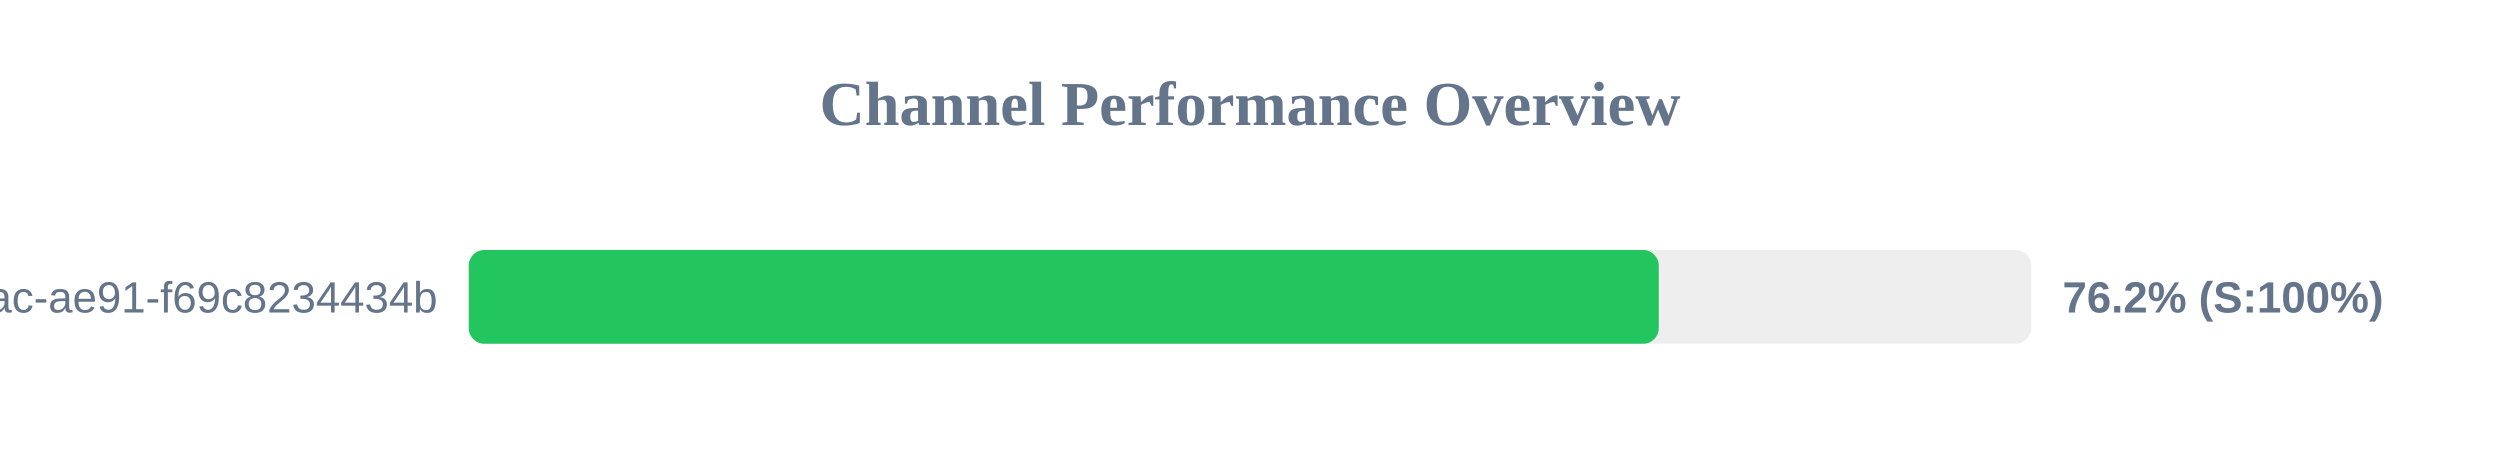
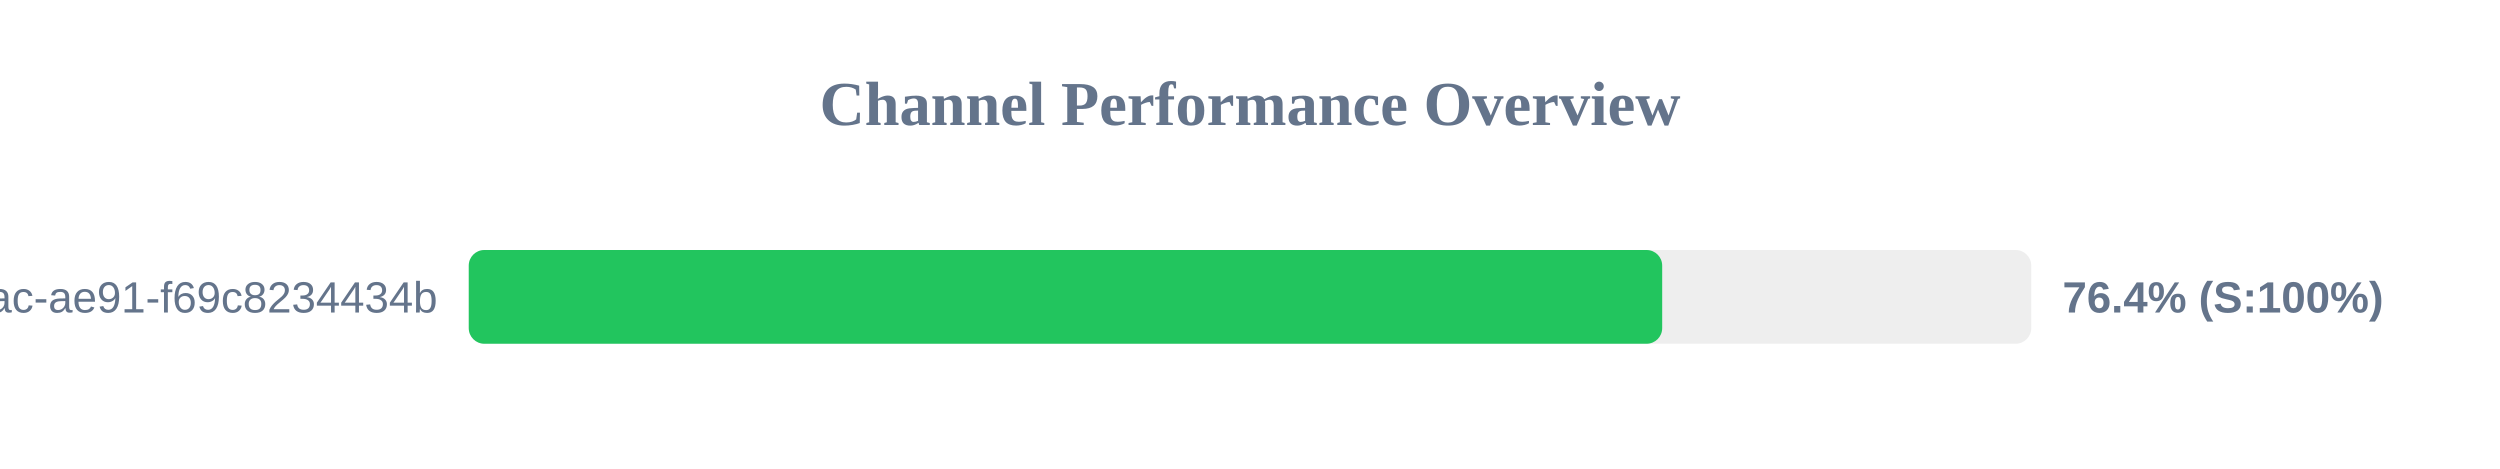
<svg xmlns="http://www.w3.org/2000/svg" width="800" height="150" version="1.1">
  <style>
        .row { font: 14px Arial; fill: #64748b; }
        .score { font: bold 14px Arial; fill: #64748b; }
    </style>
  <text x="400" y="40" text-anchor="middle" font-size="20px" font-weight="bold" fill="#64748b">Channel Performance Overview</text>
  <rect x="150" y="80" width="500" height="30" fill="#eee" rx="5" />
-   <rect x="150" y="80" width="380.8" height="30" fill="#22c55e" rx="5" />
+   <rect x="150" y="80" width="381.9" height="30" fill="#22c55e" rx="5" />
  <text x="140" y="100" text-anchor="end" class="row">?uuid=942b9cb8-92fa-46ac-ae91-f69c8234434b</text>
-   <text x="660" y="100" text-anchor="start" class="score">76.2% (S:100%)</text>
+   <text x="660" y="100" text-anchor="start" class="score">76.4% (S:100%)</text>
</svg>
